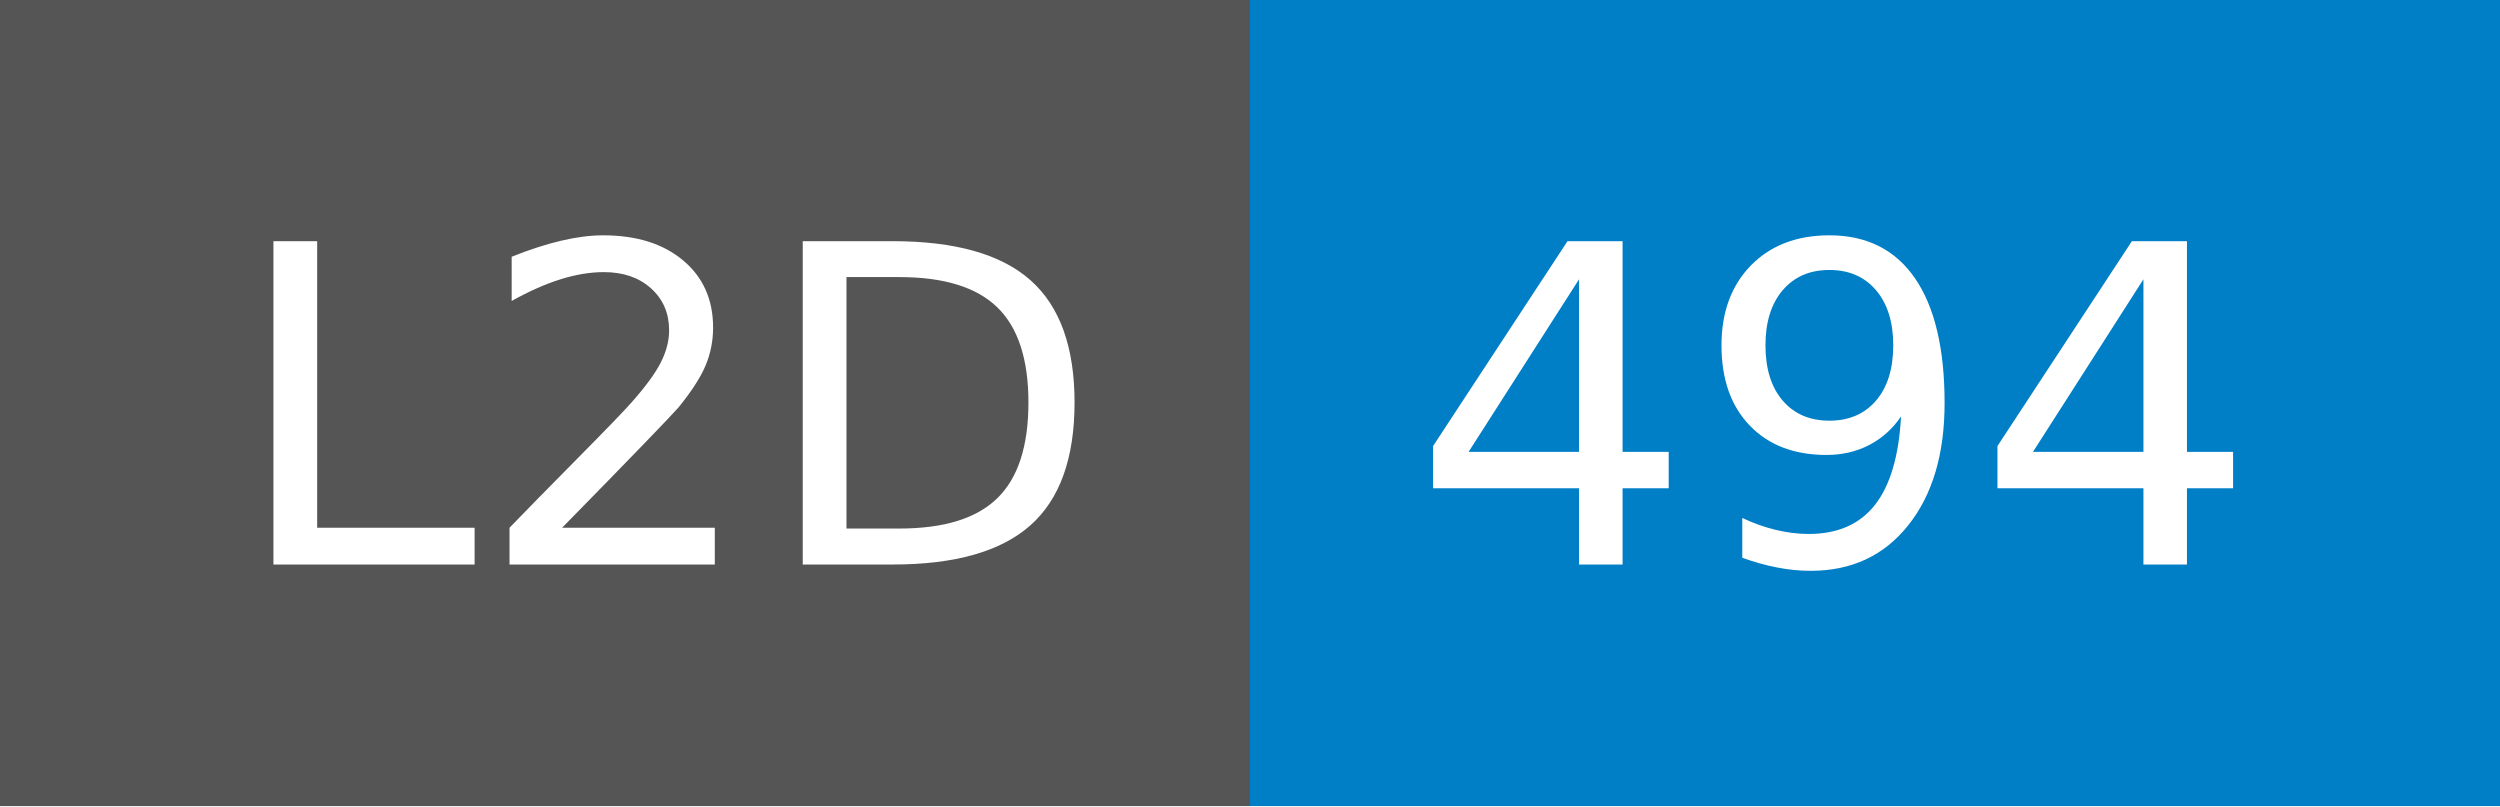
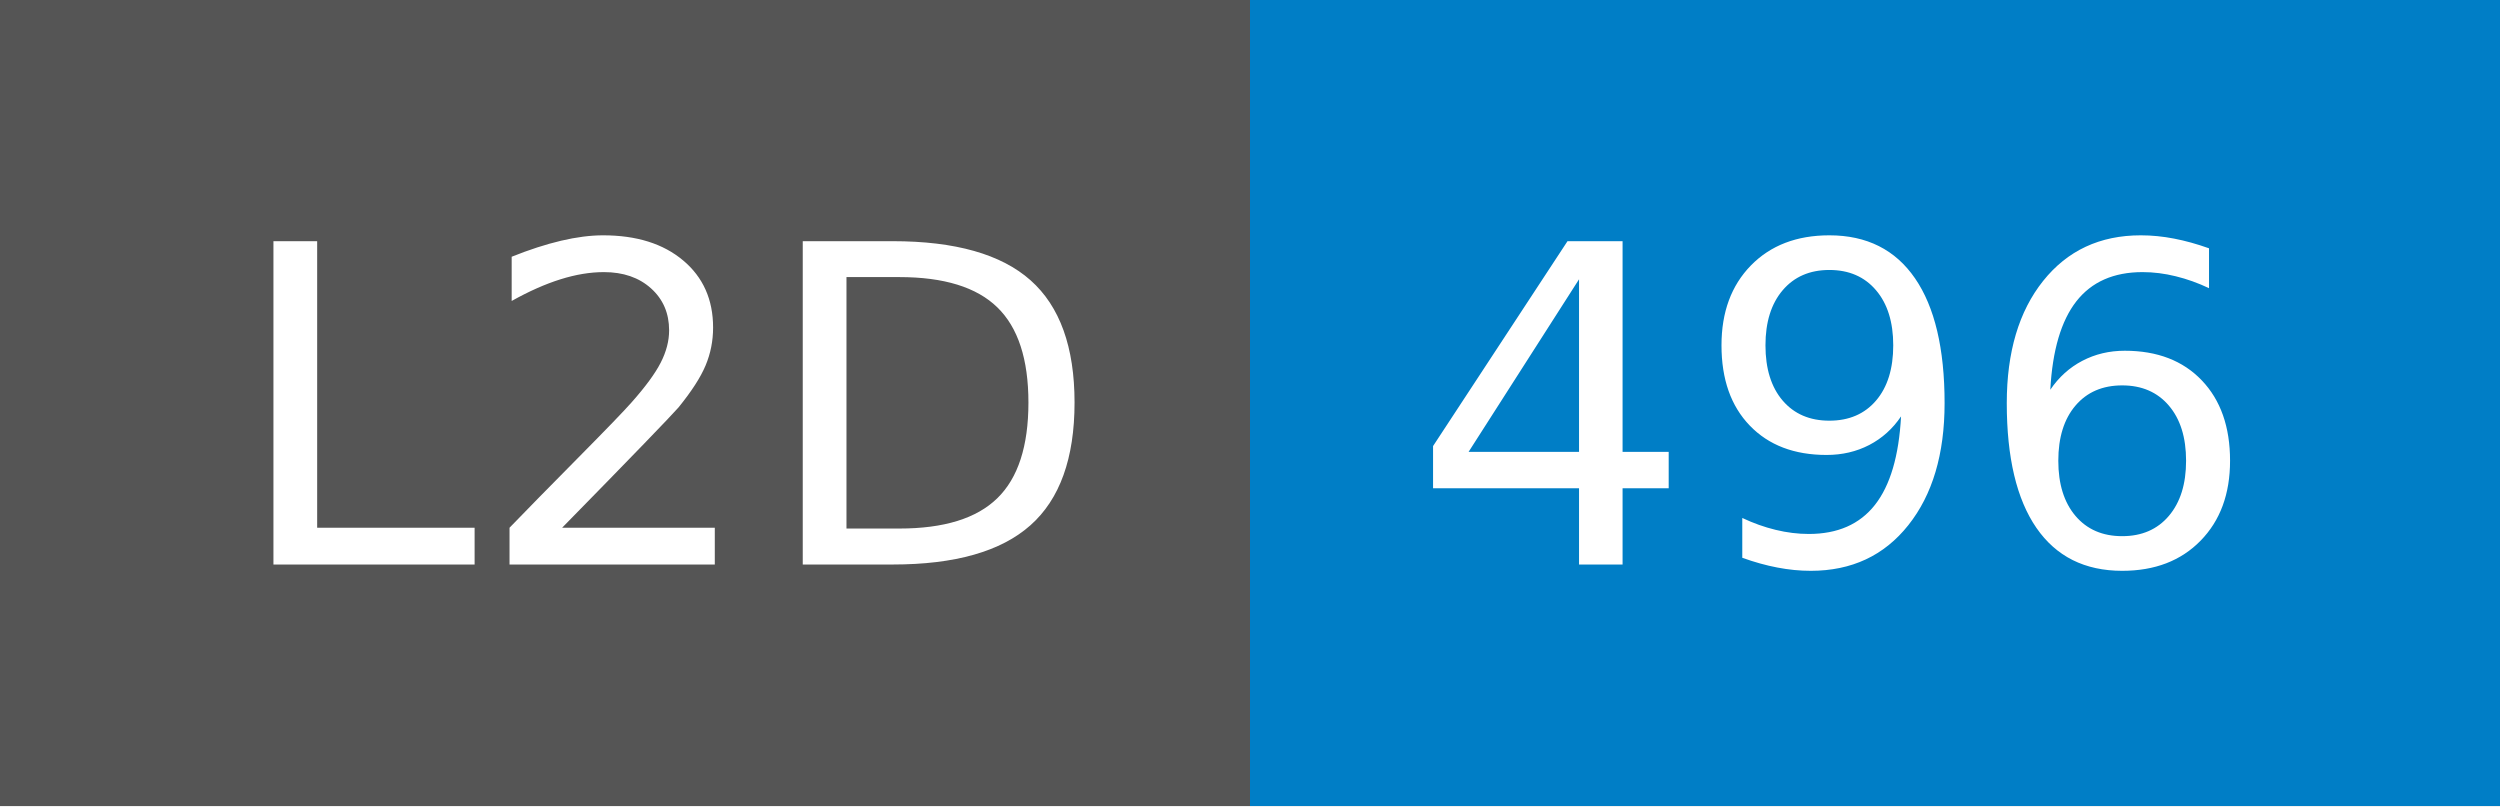
- <svg xmlns="http://www.w3.org/2000/svg" width="62" height="20" role="img" aria-label="L2D: 494">
+ <svg xmlns="http://www.w3.org/2000/svg" width="62" height="20" role="img" aria-label="L2D: 496">
  <g shape-rendering="crispEdges">
    <rect width="31" height="20" fill="#555" />
    <rect x="31" width="31" height="20" fill="#007ec6" />
  </g>
  <g fill="#fff" text-anchor="middle" font-family="Verdana,Geneva,DejaVu Sans,sans-serif" text-rendering="geometricPrecision" font-size="110">
    <text x="165" y="140" transform="scale(.1)" fill="#fff" textLength="210">L2D</text>
-     <text x="455" y="140" transform="scale(.1)" fill="#fff" textLength="210">494</text>
+     <text x="455" y="140" transform="scale(.1)" fill="#fff" textLength="210">496</text>
  </g>
</svg>
